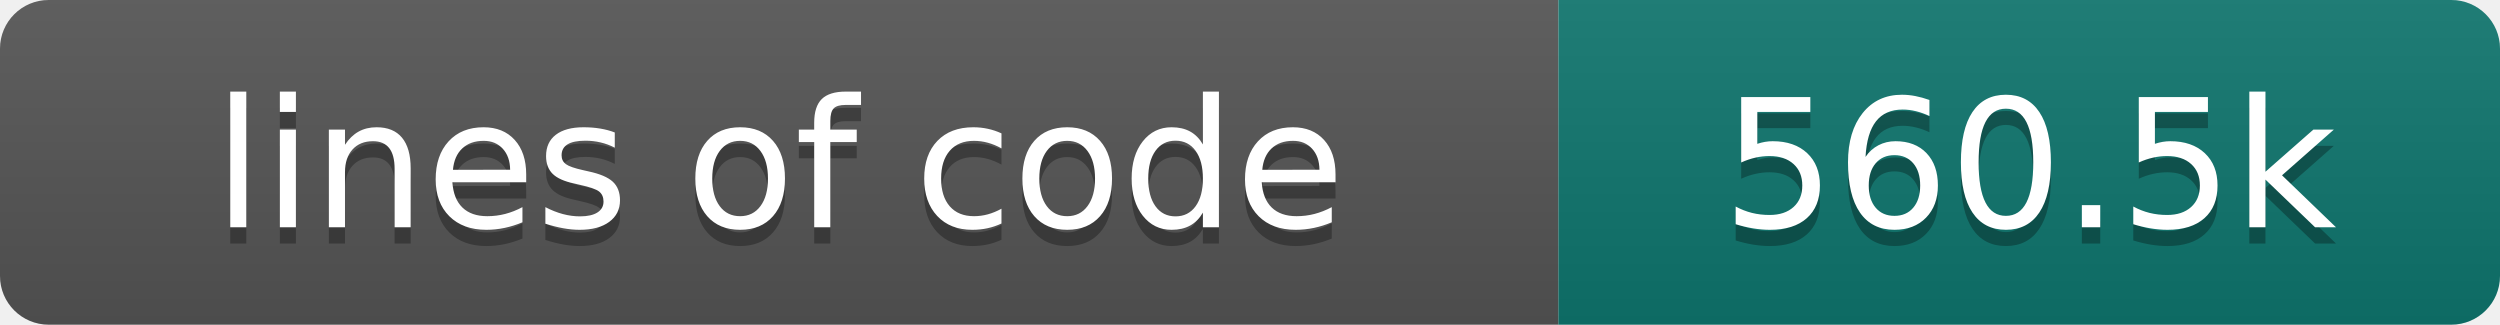
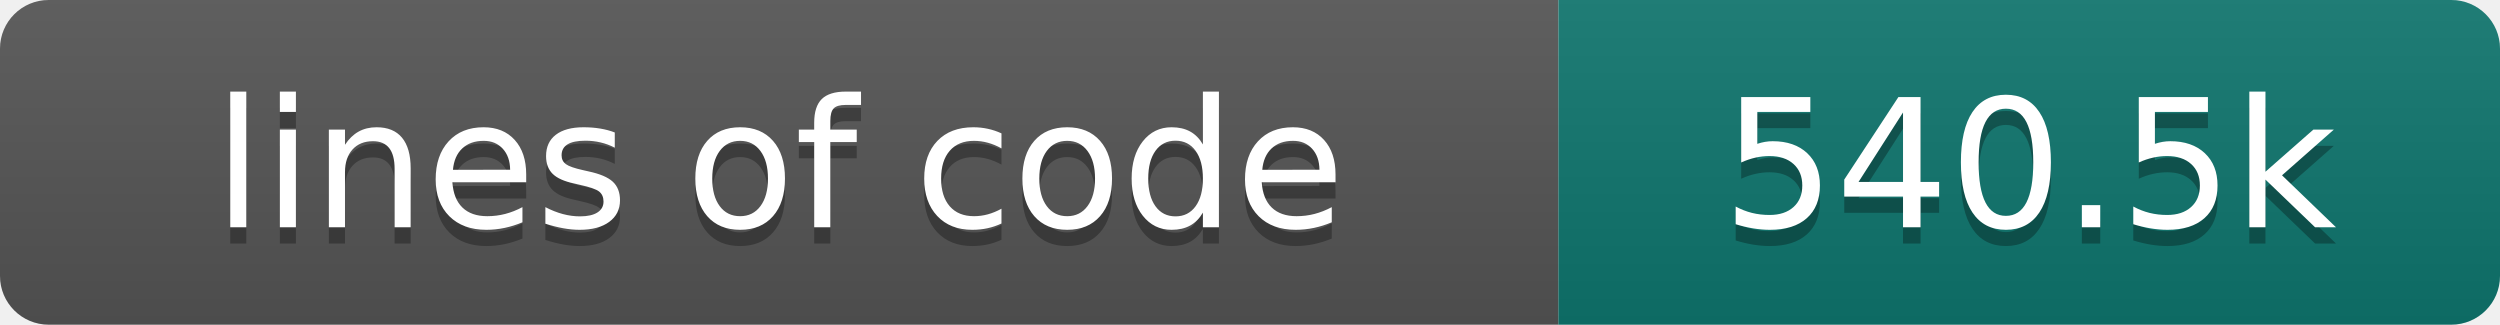
- <svg xmlns="http://www.w3.org/2000/svg" width="154" height="20" role="img" aria-label="lines of code: 560.5k">
+ <svg xmlns="http://www.w3.org/2000/svg" width="154" height="20" role="img" aria-label="lines of code: 540.5k">
  <linearGradient id="s" x2="0" y2="100%">
    <stop offset="0" stop-color="#bbb" stop-opacity=".1" />
    <stop offset="1" stop-opacity=".1" />
  </linearGradient>
  <clipPath id="r">
    <rect width="154" height="20" rx="3" fill="#fff" />
  </clipPath>
  <g clip-path="url(#r)">
    <rect width="96" height="20" fill="#555" />
    <rect x="96" width="58" height="20" fill="#0f766e" />
    <rect width="154" height="20" fill="url(#s)" />
  </g>
  <g fill="#fff" text-anchor="middle" font-family="DejaVu Sans,Verdana,Geneva,sans-serif" font-size="110">
    <text x="480" y="150" fill="#010101" fill-opacity=".3" transform="scale(.1)" textLength="860" lengthAdjust="spacing">lines of code</text>
    <text x="480" y="140" transform="scale(.1)" textLength="860" lengthAdjust="spacing">lines of code</text>
-     <text x="1250" y="150" fill="#010101" fill-opacity=".3" transform="scale(.1)" textLength="480" lengthAdjust="spacing">560.5k</text>
-     <text x="1250" y="140" transform="scale(.1)" textLength="480" lengthAdjust="spacing">560.5k</text>
+     <text x="1250" y="150" fill="#010101" fill-opacity=".3" transform="scale(.1)" textLength="480" lengthAdjust="spacing">540.5k</text>
+     <text x="1250" y="140" transform="scale(.1)" textLength="480" lengthAdjust="spacing">540.5k</text>
  </g>
</svg>
